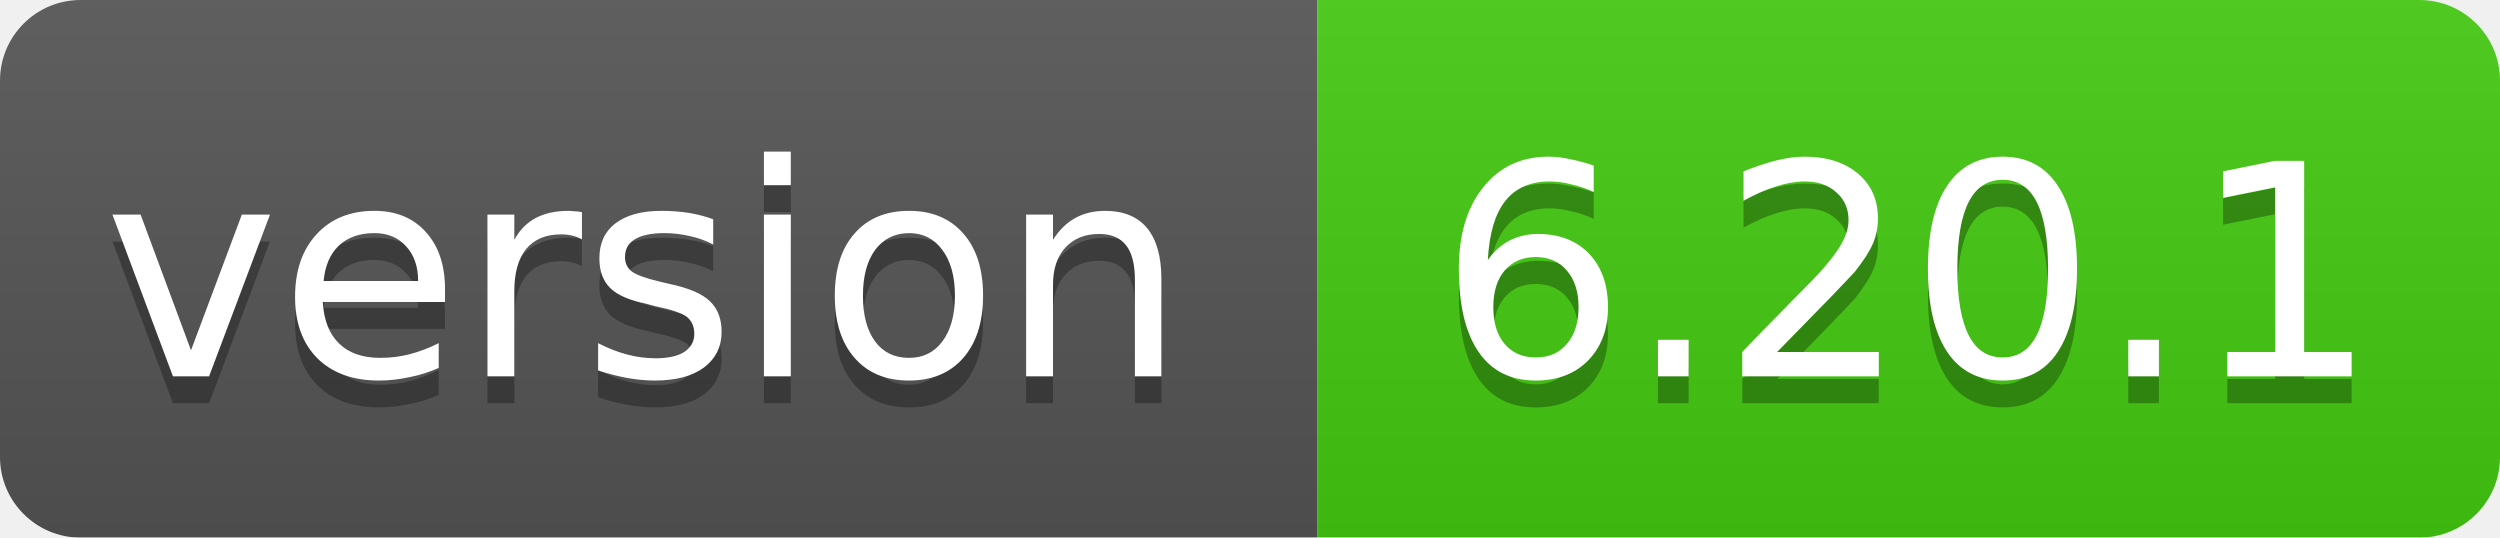
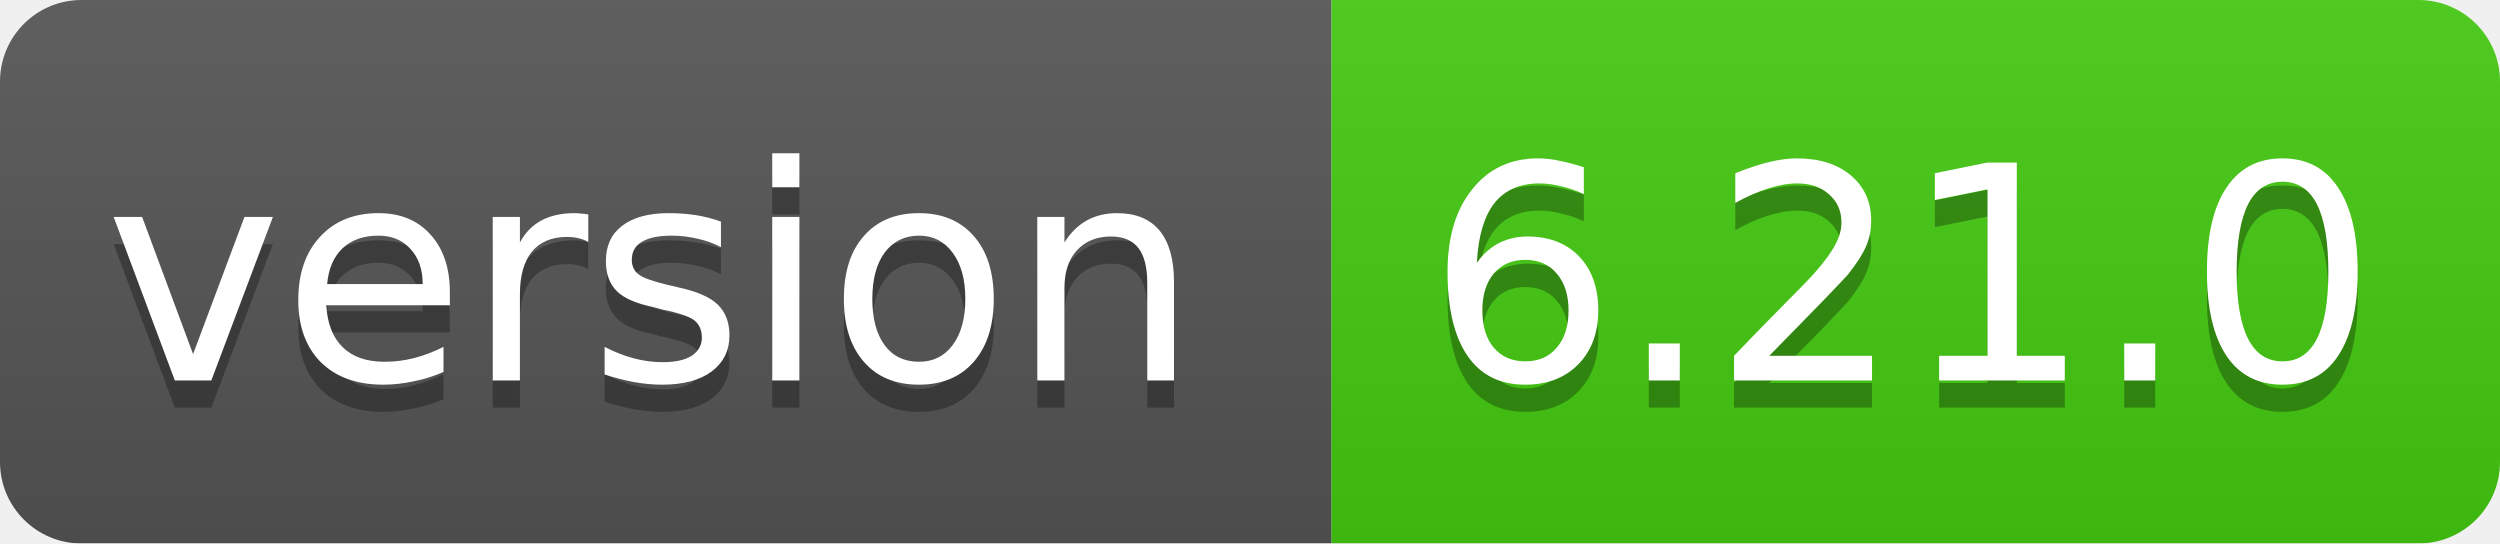
- <svg xmlns="http://www.w3.org/2000/svg" width="93" height="20">
+ <svg xmlns="http://www.w3.org/2000/svg" width="92" height="20">
  <linearGradient id="smooth" x2="0" y2="100%">
    <stop offset="0" stop-color="#bbb" stop-opacity=".1" />
    <stop offset="1" stop-opacity=".1" />
  </linearGradient>
  <mask id="round">
-     <rect width="93" height="20" rx="3" fill="#fff" />
+     <rect width="92" height="20" rx="3" fill="#fff" />
  </mask>
  <g mask="url(#round)">
    <rect width="49" height="20" fill="#555" />
-     <rect x="49" width="44" height="20" fill="#44cc11" />
-     <rect width="93" height="20" fill="url(#smooth)" />
+     <rect x="49" width="43" height="20" fill="#44cc11" />
+     <rect width="92" height="20" fill="url(#smooth)" />
  </g>
  <g fill="#fff" text-anchor="middle" font-family="DejaVu Sans,Verdana,Geneva,sans-serif" font-size="11">
    <text x="24" y="15" fill="#010101" fill-opacity=".3">version</text>
    <text x="24" y="14">version</text>
-     <text x="71" y="15" fill="#010101" fill-opacity=".3">6.20.1</text>
-     <text x="71" y="14">6.20.1</text>
+     <text x="70" y="15" fill="#010101" fill-opacity=".3">6.21.0</text>
+     <text x="70" y="14">6.21.0</text>
  </g>
</svg>
